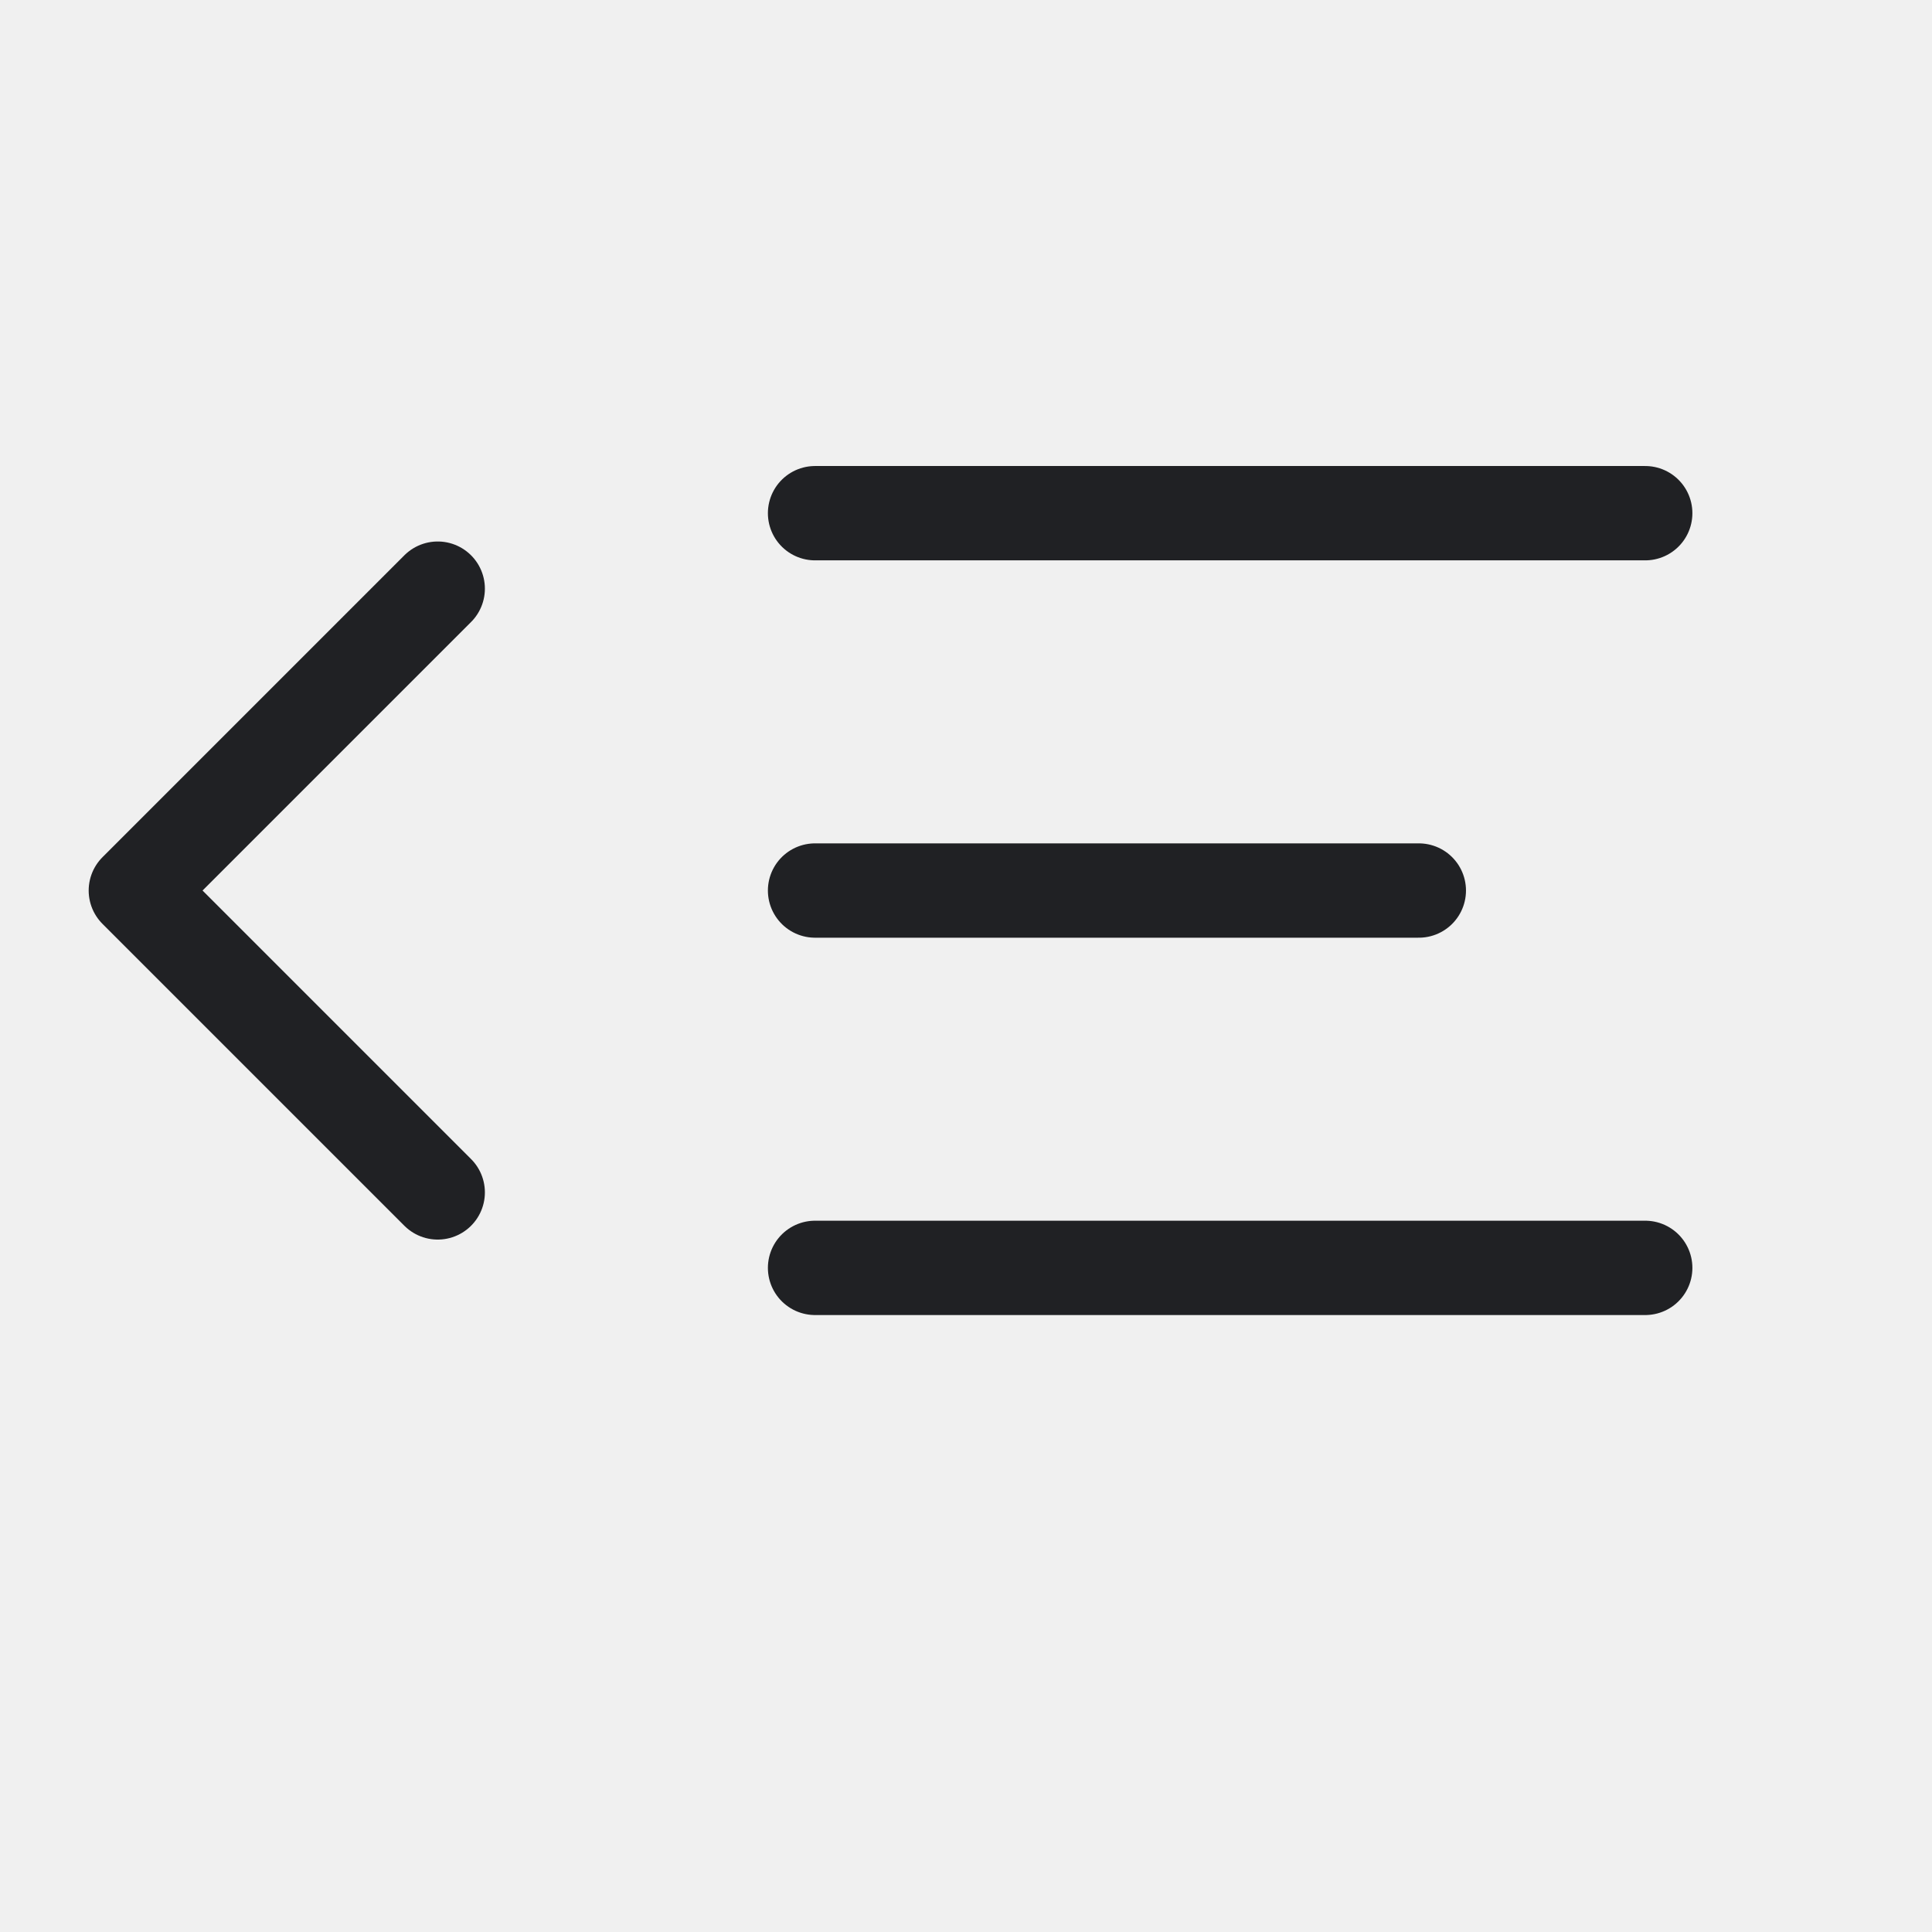
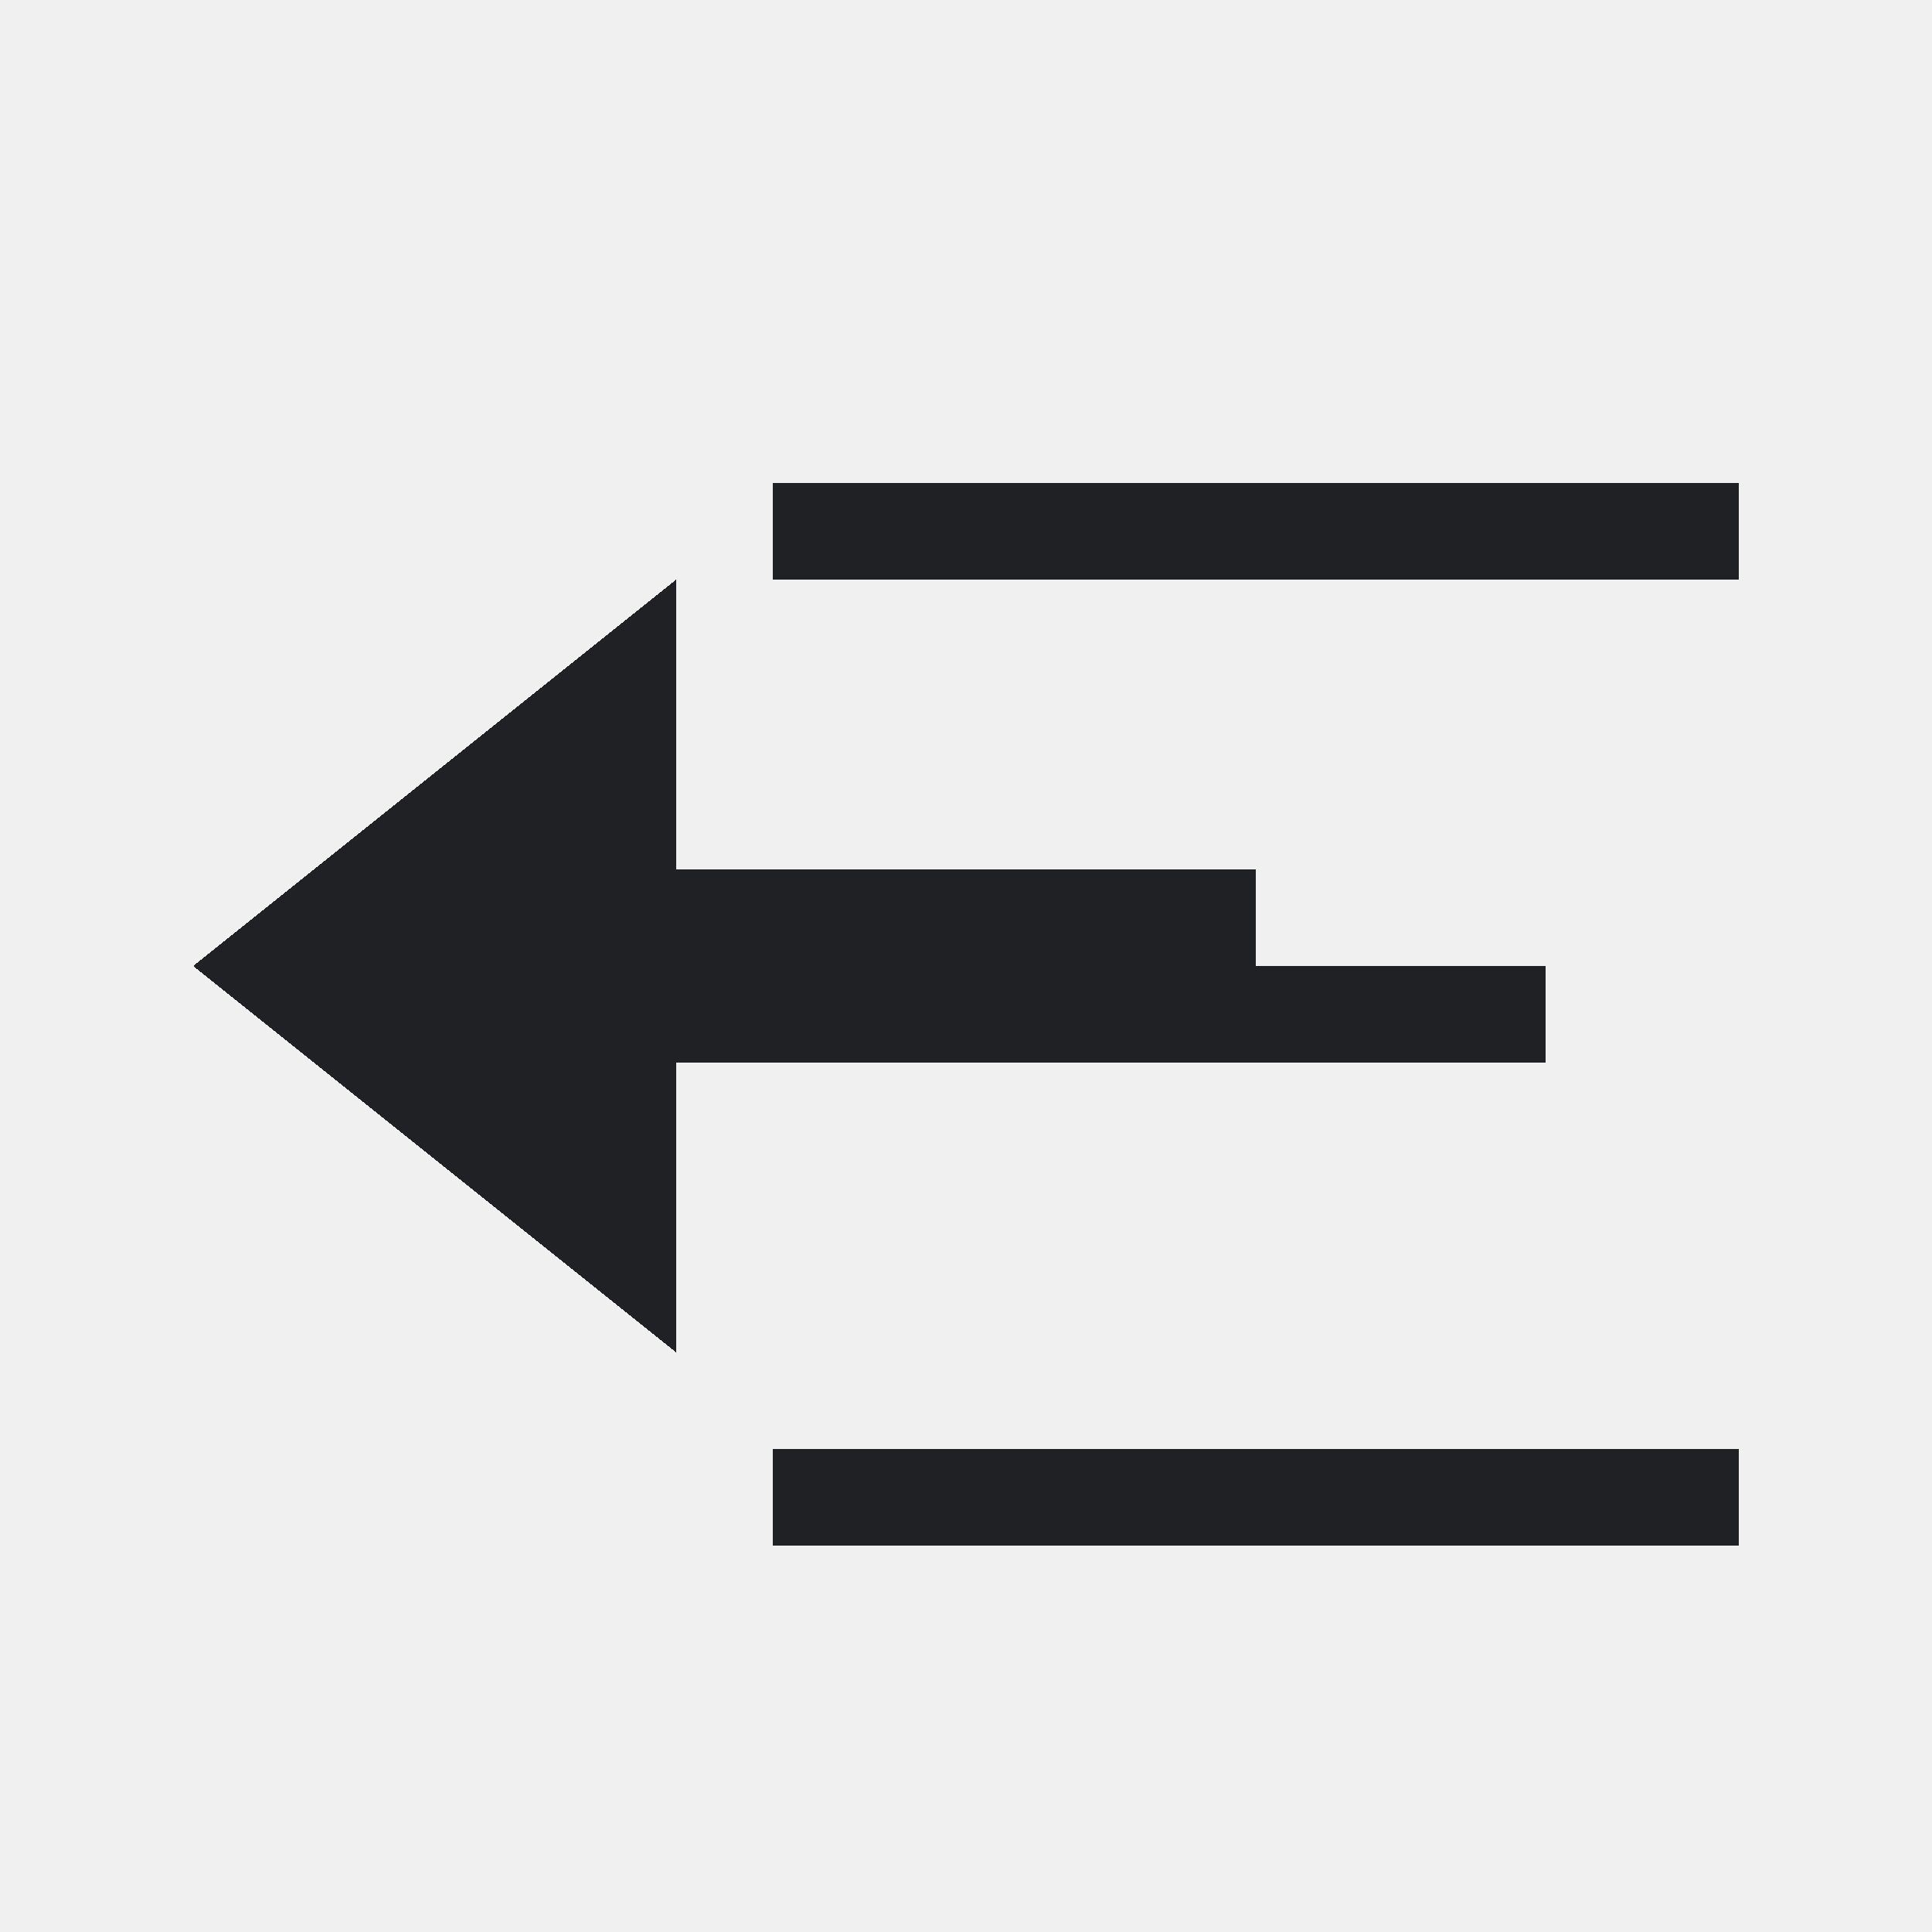
- <svg xmlns="http://www.w3.org/2000/svg" width="32" height="32" viewBox="0 0 32 32" role="img" aria-label="Decrease Indent">
-   <defs>
-     <style>
- .bg{fill:#fff}.paper{fill:#ffffff}.soft{fill:#f3f6f4}.grid{stroke:#6b7280;stroke-width:1.25;fill:none;stroke-linecap:square}.line{stroke:#202124;stroke-width:1.25;fill:none;stroke-linecap:round;stroke-linejoin:round}.thin{stroke:#202124;stroke-width:1.25;fill:none;stroke-linecap:round;stroke-linejoin:round}.heavy{stroke:#202124;stroke-width:1.25;fill:none;stroke-linecap:round;stroke-linejoin:round}.txt{font-family:Segoe UI,Arial,sans-serif;font-weight:600;fill:#202124}.txtb{font-family:Segoe UI,Arial,sans-serif;font-weight:700;fill:#202124}.green{fill:#217346}.greenLine{stroke:#217346}.blue{fill:#2b78d4}.blueLine{stroke:#2b78d4}.yellow{fill:#f7d14a}.red{fill:#d83b01}.orange{fill:#f4a340}.purple{fill:#8b5cf6}.gray{fill:#6b7280}.palegreen{fill:#d9eadf}.paleblue{fill:#dcecff}.paleyellow{fill:#fff2b8}.palered{fill:#ffd7d7}
- </style>
-   </defs>
-   <rect width="32" height="32" fill="none" />
-   <g transform="translate(16 16) scale(1.25) translate(-16 -16)">
-     <path class="line" d="M14 10h11M14 15h8M14 20h11" />
-     <path class="line" d="M9 11l-4 4 4 4" />
-   </g>
+ <svg xmlns="http://www.w3.org/2000/svg" width="20" height="20" viewBox="0 0 20 20" role="img" aria-label="Decrease Indent" shape-rendering="crispEdges">
+   <rect width="20" height="20" fill="none" />
+   <rect x="8" y="5" width="10" height="1" fill="#202124" />
+   <rect x="8" y="10" width="8" height="1" fill="#202124" />
+   <rect x="8" y="15" width="10" height="1" fill="#202124" />
+   <path d="M2 10l5-4v3h6v2H7v3z" fill="#202124" />
</svg>
